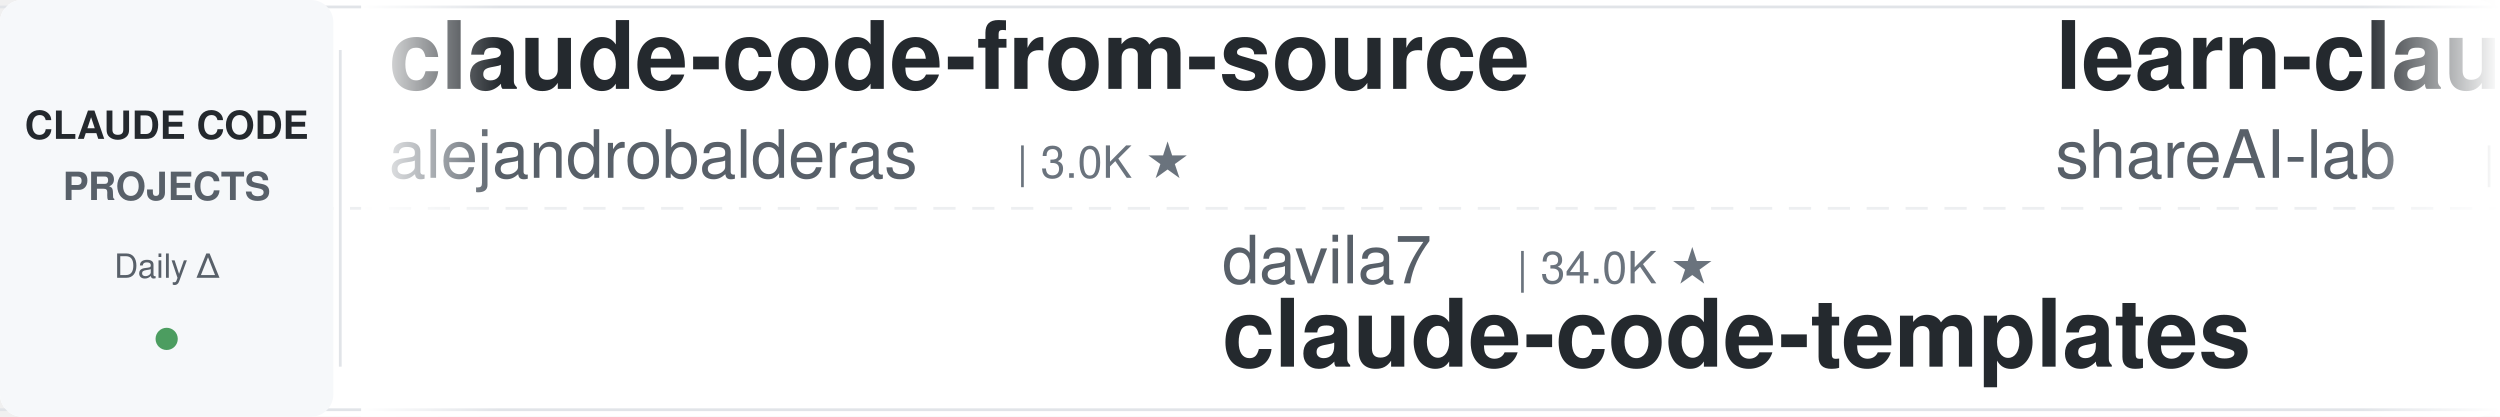
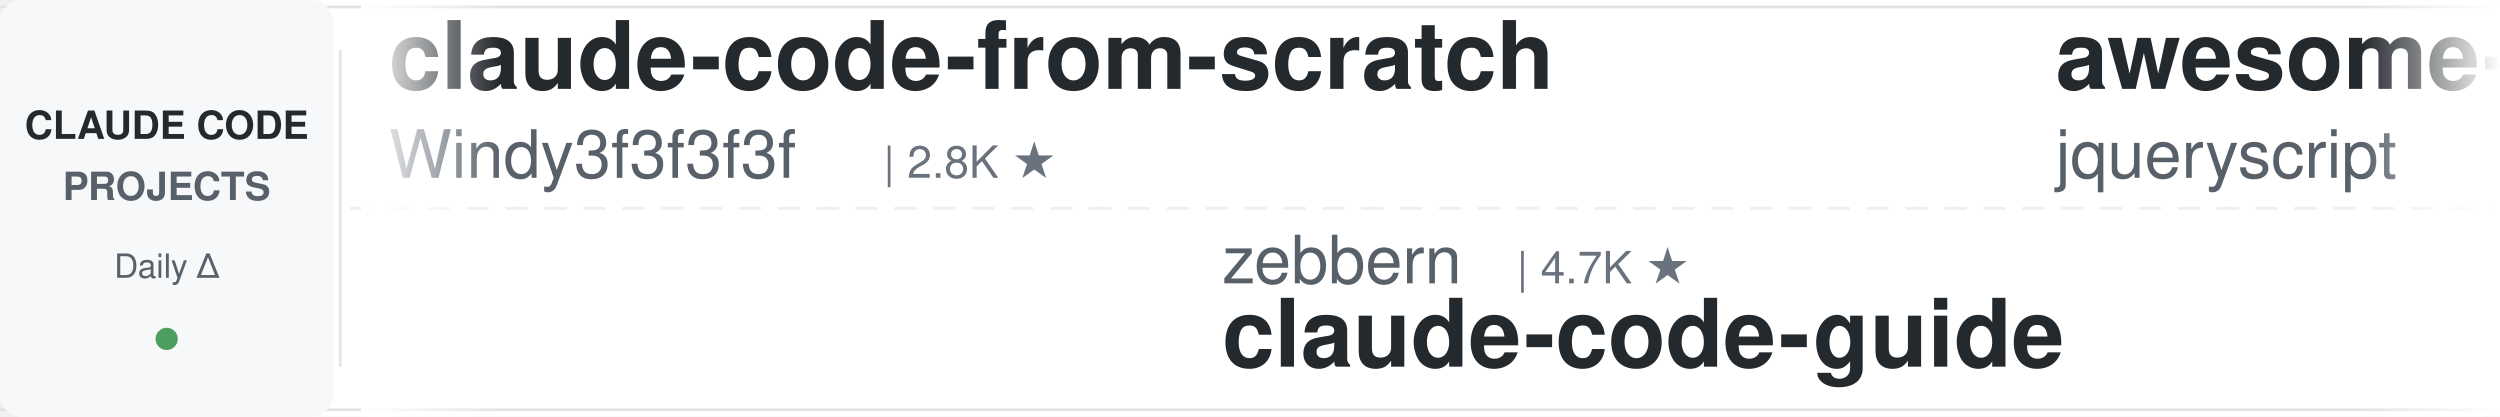
<svg xmlns="http://www.w3.org/2000/svg" width="900" height="150">
  <defs>
    <linearGradient id="leftFade" x1="0%" y1="0%" x2="100%" y2="0%">
      <stop offset="0%" style="stop-color:#ffffff;stop-opacity:1" />
      <stop offset="100%" style="stop-color:#ffffff;stop-opacity:0" />
    </linearGradient>
    <linearGradient id="rightFade" x1="0%" y1="0%" x2="100%" y2="0%">
      <stop offset="0%" style="stop-color:#ffffff;stop-opacity:0" />
      <stop offset="100%" style="stop-color:#ffffff;stop-opacity:1" />
    </linearGradient>
  </defs>
  <rect width="900" height="150" fill="#ffffff" rx="8" />
  <rect x="0" y="2" width="900" height="1" fill="#e1e4e8" />
  <rect x="0" y="147" width="900" height="1" fill="#e1e4e8" />
  <line x1="0" y1="75" x2="900" y2="75" stroke="#e1e4e8" stroke-width="1" stroke-dasharray="8 6" opacity="0.6" />
  <rect x="0" y="0" width="120" height="150" fill="#f6f8fa" rx="8" />
  <text x="60" y="50" font-family="-apple-system, BlinkMacSystemFont, 'Segoe UI', Helvetica, Arial, sans-serif" font-size="14" font-weight="600" fill="#24292e" text-anchor="middle">CLAUDE CODE</text>
  <text x="60" y="72" font-family="-apple-system, BlinkMacSystemFont, 'Segoe UI', Helvetica, Arial, sans-serif" font-size="14" font-weight="600" fill="#586069" text-anchor="middle">PROJECTS</text>
  <text x="60" y="100" font-family="-apple-system, BlinkMacSystemFont, 'Segoe UI', Helvetica, Arial, sans-serif" font-size="12" font-weight="500" fill="#586069" text-anchor="middle">Daily Δ</text>
  <circle cx="60" cy="122" r="4" fill="#22863a" opacity="0.8" />
  <rect x="122" y="18" width="1" height="114" fill="#e1e4e8" />
  <clipPath id="tickerClip">
    <rect x="130" y="0" width="770" height="150" />
  </clipPath>
  <g clip-path="url(#tickerClip)">
    <g id="tickerItems">
      <animateTransform attributeName="transform" attributeType="XML" type="translate" from="0 0" to="-3000 0" dur="54s" repeatCount="indefinite" />
      <g transform="translate(0, 0)">
-         <text x="140" y="32" font-family="-apple-system, BlinkMacSystemFont, 'Segoe UI', Helvetica, Arial, sans-serif" font-size="34" font-weight="600" fill="#24292e">claude-code-from-source</text>
-         <text x="140" y="64" font-family="-apple-system, BlinkMacSystemFont, 'Segoe UI', Helvetica, Arial, sans-serif" font-size="24" font-weight="400" fill="#586069">alejandrobalderas</text>
-         <text x="366" y="64" font-family="-apple-system, BlinkMacSystemFont, 'Segoe UI', Helvetica, Arial, sans-serif" font-size="16" font-weight="500" fill="#6a737d">| 3.0K ★</text>
+         <text x="140" y="32" font-family="-apple-system, BlinkMacSystemFont, 'Segoe UI', Helvetica, Arial, sans-serif" font-size="34" font-weight="600" fill="#24292e">claude-code-from-scratch</text>
+         <text x="140" y="64" font-family="-apple-system, BlinkMacSystemFont, 'Segoe UI', Helvetica, Arial, sans-serif" font-size="24" font-weight="400" fill="#586069">Windy3f3f3f3f</text>
+         <text x="318" y="64" font-family="-apple-system, BlinkMacSystemFont, 'Segoe UI', Helvetica, Arial, sans-serif" font-size="16" font-weight="500" fill="#6a737d">| 2.8K ★</text>
      </g>
      <g transform="translate(300, 0)">
-         <text x="140" y="102" font-family="-apple-system, BlinkMacSystemFont, 'Segoe UI', Helvetica, Arial, sans-serif" font-size="24" font-weight="400" fill="#586069">davila7</text>
-         <text x="246" y="102" font-family="-apple-system, BlinkMacSystemFont, 'Segoe UI', Helvetica, Arial, sans-serif" font-size="16" font-weight="500" fill="#6a737d">| 34.0K ★</text>
-         <text x="140" y="132" font-family="-apple-system, BlinkMacSystemFont, 'Segoe UI', Helvetica, Arial, sans-serif" font-size="34" font-weight="600" fill="#24292e">claude-code-templates</text>
+         <text x="140" y="102" font-family="-apple-system, BlinkMacSystemFont, 'Segoe UI', Helvetica, Arial, sans-serif" font-size="24" font-weight="400" fill="#586069">zebbern</text>
+         <text x="246" y="102" font-family="-apple-system, BlinkMacSystemFont, 'Segoe UI', Helvetica, Arial, sans-serif" font-size="16" font-weight="500" fill="#6a737d">| 4.7K ★</text>
+         <text x="140" y="132" font-family="-apple-system, BlinkMacSystemFont, 'Segoe UI', Helvetica, Arial, sans-serif" font-size="34" font-weight="600" fill="#24292e">claude-code-guide</text>
      </g>
      <g transform="translate(600, 0)">
-         <text x="140" y="32" font-family="-apple-system, BlinkMacSystemFont, 'Segoe UI', Helvetica, Arial, sans-serif" font-size="34" font-weight="600" fill="#24292e">learn-claude-code</text>
-         <text x="140" y="64" font-family="-apple-system, BlinkMacSystemFont, 'Segoe UI', Helvetica, Arial, sans-serif" font-size="24" font-weight="400" fill="#586069">shareAI-lab</text>
-         <text x="294" y="64" font-family="-apple-system, BlinkMacSystemFont, 'Segoe UI', Helvetica, Arial, sans-serif" font-size="16" font-weight="500" fill="#6a737d">| 80.6K ★</text>
+         <text x="140" y="32" font-family="-apple-system, BlinkMacSystemFont, 'Segoe UI', Helvetica, Arial, sans-serif" font-size="34" font-weight="600" fill="#24292e">awesome-claude-code</text>
+         <text x="140" y="64" font-family="-apple-system, BlinkMacSystemFont, 'Segoe UI', Helvetica, Arial, sans-serif" font-size="24" font-weight="400" fill="#586069">jqueryscript</text>
+         <text x="306" y="64" font-family="-apple-system, BlinkMacSystemFont, 'Segoe UI', Helvetica, Arial, sans-serif" font-size="16" font-weight="500" fill="#6a737d">| 554 ★</text>
      </g>
      <g transform="translate(900, 0)">
-         <text x="140" y="102" font-family="-apple-system, BlinkMacSystemFont, 'Segoe UI', Helvetica, Arial, sans-serif" font-size="24" font-weight="400" fill="#586069">anthropics</text>
-         <text x="282" y="102" font-family="-apple-system, BlinkMacSystemFont, 'Segoe UI', Helvetica, Arial, sans-serif" font-size="16" font-weight="500" fill="#6a737d">| 1.1K ★</text>
-         <text x="140" y="132" font-family="-apple-system, BlinkMacSystemFont, 'Segoe UI', Helvetica, Arial, sans-serif" font-size="34" font-weight="600" fill="#24292e">claude-code-base-action</text>
+         <text x="140" y="102" font-family="-apple-system, BlinkMacSystemFont, 'Segoe UI', Helvetica, Arial, sans-serif" font-size="24" font-weight="400" fill="#586069">kodu-ai</text>
+         <text x="246" y="102" font-family="-apple-system, BlinkMacSystemFont, 'Segoe UI', Helvetica, Arial, sans-serif" font-size="16" font-weight="500" fill="#6a737d">| 5.2K ★</text>
+         <text x="140" y="132" font-family="-apple-system, BlinkMacSystemFont, 'Segoe UI', Helvetica, Arial, sans-serif" font-size="34" font-weight="600" fill="#24292e">claude-coder</text>
      </g>
      <g transform="translate(1200, 0)">
-         <text x="140" y="32" font-family="-apple-system, BlinkMacSystemFont, 'Segoe UI', Helvetica, Arial, sans-serif" font-size="34" font-weight="600" fill="#24292e">claude-code-video-toolki...</text>
-         <text x="140" y="64" font-family="-apple-system, BlinkMacSystemFont, 'Segoe UI', Helvetica, Arial, sans-serif" font-size="24" font-weight="400" fill="#586069">digitalsamba</text>
-         <text x="306" y="64" font-family="-apple-system, BlinkMacSystemFont, 'Segoe UI', Helvetica, Arial, sans-serif" font-size="16" font-weight="500" fill="#6a737d">| 2.7K ★</text>
+         <text x="140" y="32" font-family="-apple-system, BlinkMacSystemFont, 'Segoe UI', Helvetica, Arial, sans-serif" font-size="34" font-weight="600" fill="#24292e">Claude-Code-Quest</text>
+         <text x="140" y="64" font-family="-apple-system, BlinkMacSystemFont, 'Segoe UI', Helvetica, Arial, sans-serif" font-size="24" font-weight="400" fill="#586069">wesammustafa</text>
+         <text x="306" y="64" font-family="-apple-system, BlinkMacSystemFont, 'Segoe UI', Helvetica, Arial, sans-serif" font-size="16" font-weight="500" fill="#6a737d">| 3.7K ★</text>
      </g>
      <g transform="translate(1500, 0)">
-         <text x="140" y="102" font-family="-apple-system, BlinkMacSystemFont, 'Segoe UI', Helvetica, Arial, sans-serif" font-size="24" font-weight="400" fill="#586069">multica-ai</text>
-         <text x="282" y="102" font-family="-apple-system, BlinkMacSystemFont, 'Segoe UI', Helvetica, Arial, sans-serif" font-size="16" font-weight="500" fill="#6a737d">| 234.5K ★</text>
-         <text x="140" y="132" font-family="-apple-system, BlinkMacSystemFont, 'Segoe UI', Helvetica, Arial, sans-serif" font-size="34" font-weight="600" fill="#24292e">andrej-karpathy-skills</text>
+         <text x="140" y="102" font-family="-apple-system, BlinkMacSystemFont, 'Segoe UI', Helvetica, Arial, sans-serif" font-size="24" font-weight="400" fill="#586069">AprilNEA</text>
+         <text x="258" y="102" font-family="-apple-system, BlinkMacSystemFont, 'Segoe UI', Helvetica, Arial, sans-serif" font-size="16" font-weight="500" fill="#6a737d">| 393 ★</text>
+         <text x="140" y="132" font-family="-apple-system, BlinkMacSystemFont, 'Segoe UI', Helvetica, Arial, sans-serif" font-size="34" font-weight="600" fill="#24292e">claude-code-source</text>
      </g>
      <g transform="translate(1800, 0)">
-         <text x="140" y="32" font-family="-apple-system, BlinkMacSystemFont, 'Segoe UI', Helvetica, Arial, sans-serif" font-size="34" font-weight="600" fill="#24292e">Auto-claude-code-researc...</text>
-         <text x="140" y="64" font-family="-apple-system, BlinkMacSystemFont, 'Segoe UI', Helvetica, Arial, sans-serif" font-size="24" font-weight="400" fill="#586069">wanshuiyin</text>
-         <text x="282" y="64" font-family="-apple-system, BlinkMacSystemFont, 'Segoe UI', Helvetica, Arial, sans-serif" font-size="16" font-weight="500" fill="#6a737d">| 19.5K ★</text>
+         <text x="140" y="32" font-family="-apple-system, BlinkMacSystemFont, 'Segoe UI', Helvetica, Arial, sans-serif" font-size="34" font-weight="600" fill="#24292e">claude-code-skills</text>
+         <text x="140" y="64" font-family="-apple-system, BlinkMacSystemFont, 'Segoe UI', Helvetica, Arial, sans-serif" font-size="24" font-weight="400" fill="#586069">daymade</text>
+         <text x="246" y="64" font-family="-apple-system, BlinkMacSystemFont, 'Segoe UI', Helvetica, Arial, sans-serif" font-size="16" font-weight="500" fill="#6a737d">| 1.5K ★</text>
      </g>
      <g transform="translate(2100, 0)">
-         <text x="140" y="102" font-family="-apple-system, BlinkMacSystemFont, 'Segoe UI', Helvetica, Arial, sans-serif" font-size="24" font-weight="400" fill="#586069">overwirehq</text>
-         <text x="282" y="102" font-family="-apple-system, BlinkMacSystemFont, 'Segoe UI', Helvetica, Arial, sans-serif" font-size="16" font-weight="500" fill="#6a737d">| 2.8K ★</text>
-         <text x="140" y="132" font-family="-apple-system, BlinkMacSystemFont, 'Segoe UI', Helvetica, Arial, sans-serif" font-size="34" font-weight="600" fill="#24292e">claude-code-telegram</text>
+         <text x="140" y="102" font-family="-apple-system, BlinkMacSystemFont, 'Segoe UI', Helvetica, Arial, sans-serif" font-size="24" font-weight="400" fill="#586069">repowise-dev</text>
+         <text x="306" y="102" font-family="-apple-system, BlinkMacSystemFont, 'Segoe UI', Helvetica, Arial, sans-serif" font-size="16" font-weight="500" fill="#6a737d">| 1.2K ★</text>
+         <text x="140" y="132" font-family="-apple-system, BlinkMacSystemFont, 'Segoe UI', Helvetica, Arial, sans-serif" font-size="34" font-weight="600" fill="#24292e">claude-code-prompts</text>
      </g>
      <g transform="translate(2400, 0)">
-         <text x="140" y="32" font-family="-apple-system, BlinkMacSystemFont, 'Segoe UI', Helvetica, Arial, sans-serif" font-size="34" font-weight="600" fill="#24292e">claude-code-tudou</text>
-         <text x="140" y="64" font-family="-apple-system, BlinkMacSystemFont, 'Segoe UI', Helvetica, Arial, sans-serif" font-size="24" font-weight="400" fill="#586069">AICoderTudou</text>
-         <text x="306" y="64" font-family="-apple-system, BlinkMacSystemFont, 'Segoe UI', Helvetica, Arial, sans-serif" font-size="16" font-weight="500" fill="#6a737d">| 494 ★</text>
+         <text x="140" y="32" font-family="-apple-system, BlinkMacSystemFont, 'Segoe UI', Helvetica, Arial, sans-serif" font-size="34" font-weight="600" fill="#24292e">claude-code-best-practic...</text>
+         <text x="140" y="64" font-family="-apple-system, BlinkMacSystemFont, 'Segoe UI', Helvetica, Arial, sans-serif" font-size="24" font-weight="400" fill="#586069">shanraisshan</text>
+         <text x="306" y="64" font-family="-apple-system, BlinkMacSystemFont, 'Segoe UI', Helvetica, Arial, sans-serif" font-size="16" font-weight="500" fill="#6a737d">| 69.3K ★</text>
      </g>
      <g transform="translate(2700, 0)">
-         <text x="140" y="102" font-family="-apple-system, BlinkMacSystemFont, 'Segoe UI', Helvetica, Arial, sans-serif" font-size="24" font-weight="400" fill="#586069">Maciek-roboblog</text>
-         <text x="342" y="102" font-family="-apple-system, BlinkMacSystemFont, 'Segoe UI', Helvetica, Arial, sans-serif" font-size="16" font-weight="500" fill="#6a737d">| 8.8K ★</text>
-         <text x="140" y="132" font-family="-apple-system, BlinkMacSystemFont, 'Segoe UI', Helvetica, Arial, sans-serif" font-size="34" font-weight="600" fill="#24292e">Claude-Code-Usage-Monito...</text>
+         <text x="140" y="102" font-family="-apple-system, BlinkMacSystemFont, 'Segoe UI', Helvetica, Arial, sans-serif" font-size="24" font-weight="400" fill="#586069">disler</text>
+         <text x="234" y="102" font-family="-apple-system, BlinkMacSystemFont, 'Segoe UI', Helvetica, Arial, sans-serif" font-size="16" font-weight="500" fill="#6a737d">| 1.7K ★</text>
+         <text x="140" y="132" font-family="-apple-system, BlinkMacSystemFont, 'Segoe UI', Helvetica, Arial, sans-serif" font-size="34" font-weight="600" fill="#24292e">pi-vs-claude-code</text>
      </g>
      <g transform="translate(3000, 0)">
-         <text x="140" y="32" font-family="-apple-system, BlinkMacSystemFont, 'Segoe UI', Helvetica, Arial, sans-serif" font-size="34" font-weight="600" fill="#24292e">claude-code-from-source</text>
-         <text x="140" y="64" font-family="-apple-system, BlinkMacSystemFont, 'Segoe UI', Helvetica, Arial, sans-serif" font-size="24" font-weight="400" fill="#586069">alejandrobalderas</text>
-         <text x="366" y="64" font-family="-apple-system, BlinkMacSystemFont, 'Segoe UI', Helvetica, Arial, sans-serif" font-size="16" font-weight="500" fill="#6a737d">| 3.0K ★</text>
+         <text x="140" y="32" font-family="-apple-system, BlinkMacSystemFont, 'Segoe UI', Helvetica, Arial, sans-serif" font-size="34" font-weight="600" fill="#24292e">claude-code-from-scratch</text>
+         <text x="140" y="64" font-family="-apple-system, BlinkMacSystemFont, 'Segoe UI', Helvetica, Arial, sans-serif" font-size="24" font-weight="400" fill="#586069">Windy3f3f3f3f</text>
+         <text x="318" y="64" font-family="-apple-system, BlinkMacSystemFont, 'Segoe UI', Helvetica, Arial, sans-serif" font-size="16" font-weight="500" fill="#6a737d">| 2.8K ★</text>
      </g>
      <g transform="translate(3300, 0)">
-         <text x="140" y="102" font-family="-apple-system, BlinkMacSystemFont, 'Segoe UI', Helvetica, Arial, sans-serif" font-size="24" font-weight="400" fill="#586069">davila7</text>
-         <text x="246" y="102" font-family="-apple-system, BlinkMacSystemFont, 'Segoe UI', Helvetica, Arial, sans-serif" font-size="16" font-weight="500" fill="#6a737d">| 34.0K ★</text>
-         <text x="140" y="132" font-family="-apple-system, BlinkMacSystemFont, 'Segoe UI', Helvetica, Arial, sans-serif" font-size="34" font-weight="600" fill="#24292e">claude-code-templates</text>
+         <text x="140" y="102" font-family="-apple-system, BlinkMacSystemFont, 'Segoe UI', Helvetica, Arial, sans-serif" font-size="24" font-weight="400" fill="#586069">zebbern</text>
+         <text x="246" y="102" font-family="-apple-system, BlinkMacSystemFont, 'Segoe UI', Helvetica, Arial, sans-serif" font-size="16" font-weight="500" fill="#6a737d">| 4.7K ★</text>
+         <text x="140" y="132" font-family="-apple-system, BlinkMacSystemFont, 'Segoe UI', Helvetica, Arial, sans-serif" font-size="34" font-weight="600" fill="#24292e">claude-code-guide</text>
      </g>
      <g transform="translate(3600, 0)">
-         <text x="140" y="32" font-family="-apple-system, BlinkMacSystemFont, 'Segoe UI', Helvetica, Arial, sans-serif" font-size="34" font-weight="600" fill="#24292e">learn-claude-code</text>
-         <text x="140" y="64" font-family="-apple-system, BlinkMacSystemFont, 'Segoe UI', Helvetica, Arial, sans-serif" font-size="24" font-weight="400" fill="#586069">shareAI-lab</text>
-         <text x="294" y="64" font-family="-apple-system, BlinkMacSystemFont, 'Segoe UI', Helvetica, Arial, sans-serif" font-size="16" font-weight="500" fill="#6a737d">| 80.6K ★</text>
+         <text x="140" y="32" font-family="-apple-system, BlinkMacSystemFont, 'Segoe UI', Helvetica, Arial, sans-serif" font-size="34" font-weight="600" fill="#24292e">awesome-claude-code</text>
+         <text x="140" y="64" font-family="-apple-system, BlinkMacSystemFont, 'Segoe UI', Helvetica, Arial, sans-serif" font-size="24" font-weight="400" fill="#586069">jqueryscript</text>
+         <text x="306" y="64" font-family="-apple-system, BlinkMacSystemFont, 'Segoe UI', Helvetica, Arial, sans-serif" font-size="16" font-weight="500" fill="#6a737d">| 554 ★</text>
      </g>
      <g transform="translate(3900, 0)">
-         <text x="140" y="102" font-family="-apple-system, BlinkMacSystemFont, 'Segoe UI', Helvetica, Arial, sans-serif" font-size="24" font-weight="400" fill="#586069">anthropics</text>
-         <text x="282" y="102" font-family="-apple-system, BlinkMacSystemFont, 'Segoe UI', Helvetica, Arial, sans-serif" font-size="16" font-weight="500" fill="#6a737d">| 1.1K ★</text>
-         <text x="140" y="132" font-family="-apple-system, BlinkMacSystemFont, 'Segoe UI', Helvetica, Arial, sans-serif" font-size="34" font-weight="600" fill="#24292e">claude-code-base-action</text>
+         <text x="140" y="102" font-family="-apple-system, BlinkMacSystemFont, 'Segoe UI', Helvetica, Arial, sans-serif" font-size="24" font-weight="400" fill="#586069">kodu-ai</text>
+         <text x="246" y="102" font-family="-apple-system, BlinkMacSystemFont, 'Segoe UI', Helvetica, Arial, sans-serif" font-size="16" font-weight="500" fill="#6a737d">| 5.2K ★</text>
+         <text x="140" y="132" font-family="-apple-system, BlinkMacSystemFont, 'Segoe UI', Helvetica, Arial, sans-serif" font-size="34" font-weight="600" fill="#24292e">claude-coder</text>
      </g>
    </g>
  </g>
  <rect x="130" y="0" width="50" height="150" fill="url(#leftFade)" />
  <rect x="850" y="0" width="50" height="150" fill="url(#rightFade)" />
</svg>
